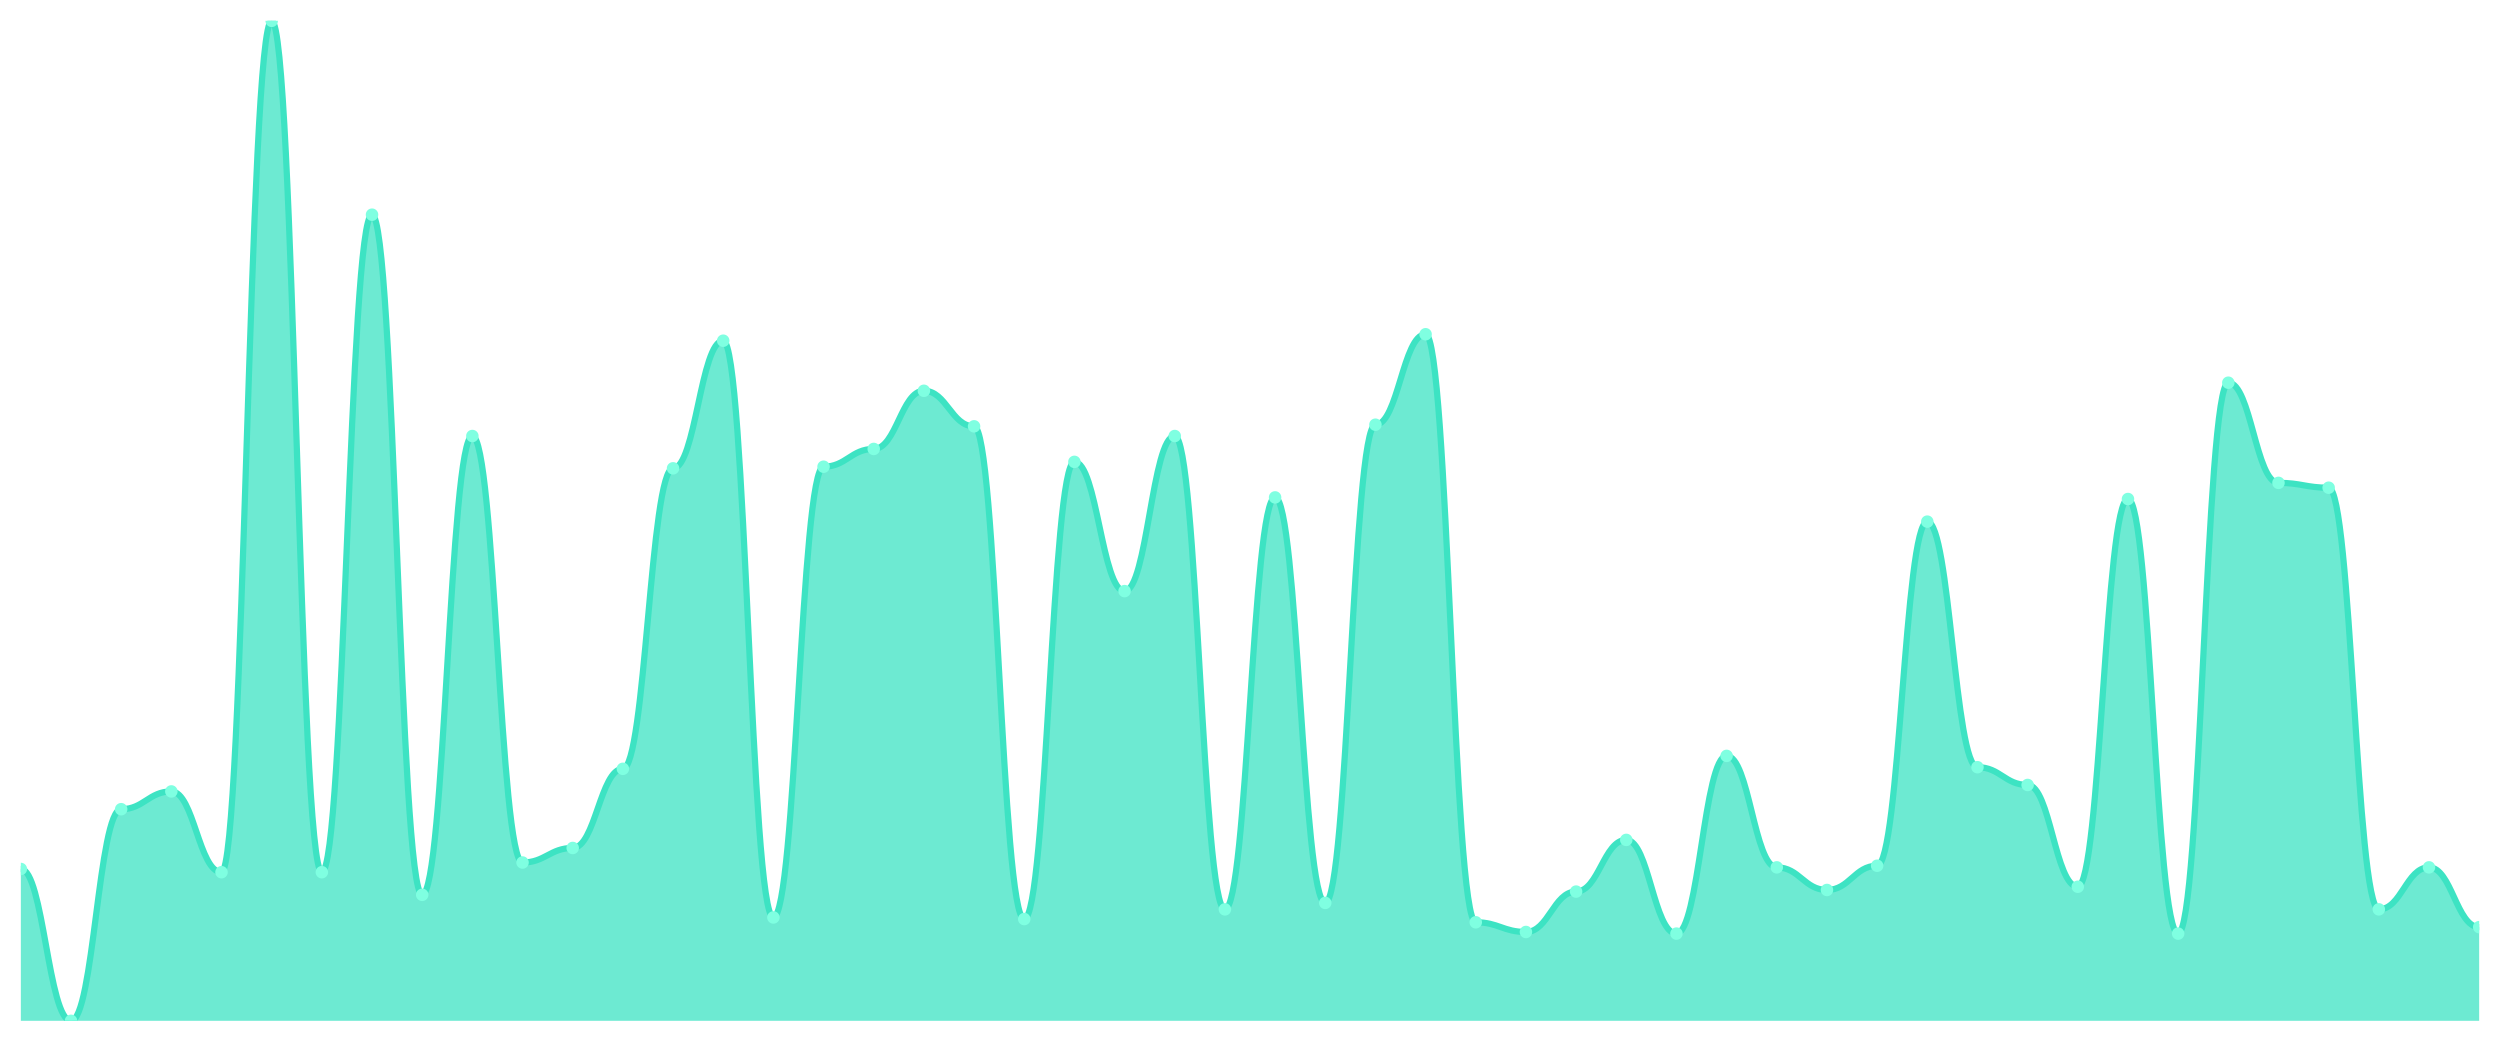
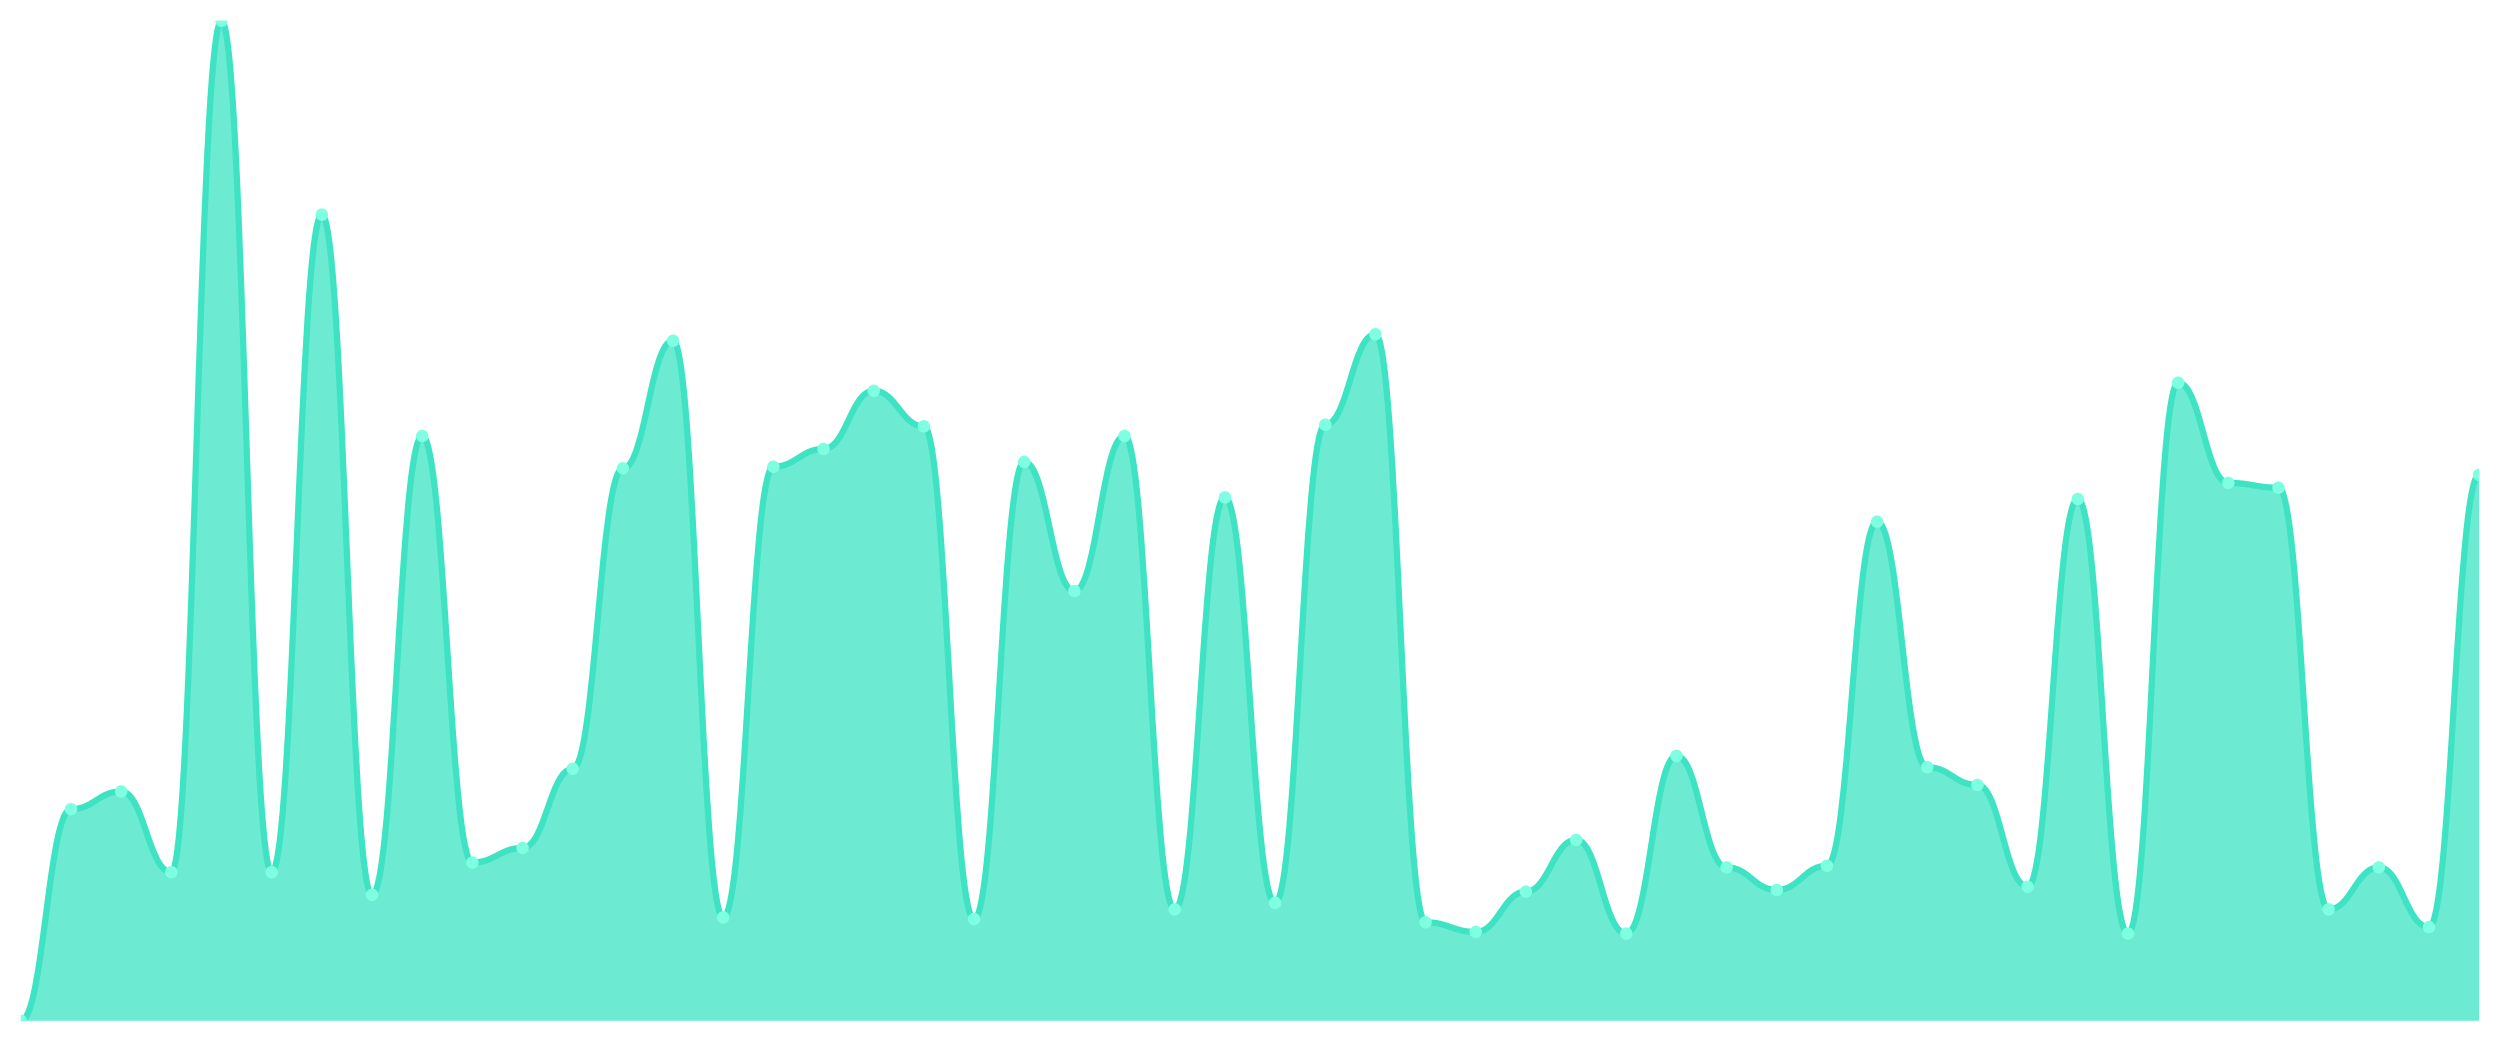
<svg xmlns="http://www.w3.org/2000/svg" viewBox="0 0 1200 500" width="1200" height="500">
  <defs>
    <clipPath id="c">
      <rect x="10" y="10" width="1180" height="480" />
    </clipPath>
  </defs>
  <rect width="1200" height="500" fill="none" />
  <g clip-path="url(#c)">
-     <path d="M 10,490 L 10,417.108 C 20.837,417.108 23.245,490 34.082,490 C 44.918,490 47.327,388.417 58.163,388.417 C 69,388.417 71.408,379.887 82.245,379.887 C 93.082,379.887 95.49,418.659 106.327,418.659 C 117.163,418.659 119.571,10 130.408,10 C 141.245,10 143.653,418.659 154.49,418.659 C 165.327,418.659 167.735,103.053 178.571,103.053 C 189.408,103.053 191.816,429.515 202.653,429.515 C 213.49,429.515 215.898,209.289 226.735,209.289 C 237.571,209.289 239.98,414.006 250.816,414.006 C 261.653,414.006 264.061,407.027 274.898,407.027 C 285.735,407.027 288.143,369.031 298.98,369.031 C 309.816,369.031 312.224,224.798 323.061,224.798 C 333.898,224.798 336.306,163.538 347.143,163.538 C 357.98,163.538 360.388,440.372 371.224,440.372 C 382.061,440.372 384.469,224.023 395.306,224.023 C 406.143,224.023 408.551,215.493 419.388,215.493 C 430.224,215.493 432.633,187.577 443.469,187.577 C 454.306,187.577 456.714,204.637 467.551,204.637 C 478.388,204.637 480.796,441.147 491.633,441.147 C 502.469,441.147 504.878,221.696 515.714,221.696 C 526.551,221.696 528.959,283.732 539.796,283.732 C 550.633,283.732 553.041,209.289 563.878,209.289 C 574.714,209.289 577.122,436.494 587.959,436.494 C 598.796,436.494 601.204,238.756 612.041,238.756 C 622.878,238.756 625.286,433.393 636.122,433.393 C 646.959,433.393 649.367,203.861 660.204,203.861 C 671.041,203.861 673.449,160.436 684.286,160.436 C 695.122,160.436 697.531,442.698 708.367,442.698 C 719.204,442.698 721.612,447.351 732.449,447.351 C 743.286,447.351 745.694,427.964 756.531,427.964 C 767.367,427.964 769.776,403.15 780.612,403.15 C 791.449,403.15 793.857,448.126 804.694,448.126 C 815.531,448.126 817.939,362.827 828.776,362.827 C 839.612,362.827 842.02,416.333 852.857,416.333 C 863.694,416.333 866.102,427.189 876.939,427.189 C 887.776,427.189 890.184,415.557 901.02,415.557 C 911.857,415.557 914.265,250.388 925.102,250.388 C 935.939,250.388 938.347,368.255 949.184,368.255 C 960.02,368.255 962.429,376.785 973.265,376.785 C 984.102,376.785 986.51,425.638 997.347,425.638 C 1008.184,425.638 1010.592,239.532 1021.429,239.532 C 1032.265,239.532 1034.673,448.126 1045.51,448.126 C 1056.347,448.126 1058.755,183.7 1069.592,183.7 C 1080.429,183.7 1082.837,231.777 1093.673,231.777 C 1104.51,231.777 1106.918,234.103 1117.755,234.103 C 1128.592,234.103 1131,436.494 1141.837,436.494 C 1152.673,436.494 1155.082,416.333 1165.918,416.333 C 1176.755,416.333 1179.163,445.024 1190,445.024 L 1190,490 Z" fill="rgba(61,227,195,0.75)" />
-     <path d="M 10,417.108 C 20.837,417.108 23.245,490 34.082,490 C 44.918,490 47.327,388.417 58.163,388.417 C 69,388.417 71.408,379.887 82.245,379.887 C 93.082,379.887 95.49,418.659 106.327,418.659 C 117.163,418.659 119.571,10 130.408,10 C 141.245,10 143.653,418.659 154.49,418.659 C 165.327,418.659 167.735,103.053 178.571,103.053 C 189.408,103.053 191.816,429.515 202.653,429.515 C 213.49,429.515 215.898,209.289 226.735,209.289 C 237.571,209.289 239.98,414.006 250.816,414.006 C 261.653,414.006 264.061,407.027 274.898,407.027 C 285.735,407.027 288.143,369.031 298.98,369.031 C 309.816,369.031 312.224,224.798 323.061,224.798 C 333.898,224.798 336.306,163.538 347.143,163.538 C 357.98,163.538 360.388,440.372 371.224,440.372 C 382.061,440.372 384.469,224.023 395.306,224.023 C 406.143,224.023 408.551,215.493 419.388,215.493 C 430.224,215.493 432.633,187.577 443.469,187.577 C 454.306,187.577 456.714,204.637 467.551,204.637 C 478.388,204.637 480.796,441.147 491.633,441.147 C 502.469,441.147 504.878,221.696 515.714,221.696 C 526.551,221.696 528.959,283.732 539.796,283.732 C 550.633,283.732 553.041,209.289 563.878,209.289 C 574.714,209.289 577.122,436.494 587.959,436.494 C 598.796,436.494 601.204,238.756 612.041,238.756 C 622.878,238.756 625.286,433.393 636.122,433.393 C 646.959,433.393 649.367,203.861 660.204,203.861 C 671.041,203.861 673.449,160.436 684.286,160.436 C 695.122,160.436 697.531,442.698 708.367,442.698 C 719.204,442.698 721.612,447.351 732.449,447.351 C 743.286,447.351 745.694,427.964 756.531,427.964 C 767.367,427.964 769.776,403.15 780.612,403.15 C 791.449,403.15 793.857,448.126 804.694,448.126 C 815.531,448.126 817.939,362.827 828.776,362.827 C 839.612,362.827 842.02,416.333 852.857,416.333 C 863.694,416.333 866.102,427.189 876.939,427.189 C 887.776,427.189 890.184,415.557 901.02,415.557 C 911.857,415.557 914.265,250.388 925.102,250.388 C 935.939,250.388 938.347,368.255 949.184,368.255 C 960.02,368.255 962.429,376.785 973.265,376.785 C 984.102,376.785 986.51,425.638 997.347,425.638 C 1008.184,425.638 1010.592,239.532 1021.429,239.532 C 1032.265,239.532 1034.673,448.126 1045.51,448.126 C 1056.347,448.126 1058.755,183.7 1069.592,183.7 C 1080.429,183.7 1082.837,231.777 1093.673,231.777 C 1104.51,231.777 1106.918,234.103 1117.755,234.103 C 1128.592,234.103 1131,436.494 1141.837,436.494 C 1152.673,436.494 1155.082,416.333 1165.918,416.333 C 1176.755,416.333 1179.163,445.024 1190,445.024" fill="none" stroke="#3de3c3" stroke-width="3" stroke-linecap="round" stroke-linejoin="round" />
-     <circle cx="10" cy="417.108" r="3" fill="#7fffe1" />
-     <circle cx="34.082" cy="490" r="3" fill="#7fffe1" />
-     <circle cx="58.163" cy="388.417" r="3" fill="#7fffe1" />
-     <circle cx="82.245" cy="379.887" r="3" fill="#7fffe1" />
-     <circle cx="106.327" cy="418.659" r="3" fill="#7fffe1" />
-     <circle cx="130.408" cy="10" r="3" fill="#7fffe1" />
-     <circle cx="154.49" cy="418.659" r="3" fill="#7fffe1" />
-     <circle cx="178.571" cy="103.053" r="3" fill="#7fffe1" />
-     <circle cx="202.653" cy="429.515" r="3" fill="#7fffe1" />
-     <circle cx="226.735" cy="209.289" r="3" fill="#7fffe1" />
-     <circle cx="250.816" cy="414.006" r="3" fill="#7fffe1" />
-     <circle cx="274.898" cy="407.027" r="3" fill="#7fffe1" />
-     <circle cx="298.98" cy="369.031" r="3" fill="#7fffe1" />
-     <circle cx="323.061" cy="224.798" r="3" fill="#7fffe1" />
-     <circle cx="347.143" cy="163.538" r="3" fill="#7fffe1" />
-     <circle cx="371.224" cy="440.372" r="3" fill="#7fffe1" />
-     <circle cx="395.306" cy="224.023" r="3" fill="#7fffe1" />
-     <circle cx="419.388" cy="215.493" r="3" fill="#7fffe1" />
-     <circle cx="443.469" cy="187.577" r="3" fill="#7fffe1" />
-     <circle cx="467.551" cy="204.637" r="3" fill="#7fffe1" />
-     <circle cx="491.633" cy="441.147" r="3" fill="#7fffe1" />
-     <circle cx="515.714" cy="221.696" r="3" fill="#7fffe1" />
-     <circle cx="539.796" cy="283.732" r="3" fill="#7fffe1" />
-     <circle cx="563.878" cy="209.289" r="3" fill="#7fffe1" />
-     <circle cx="587.959" cy="436.494" r="3" fill="#7fffe1" />
-     <circle cx="612.041" cy="238.756" r="3" fill="#7fffe1" />
-     <circle cx="636.122" cy="433.393" r="3" fill="#7fffe1" />
-     <circle cx="660.204" cy="203.861" r="3" fill="#7fffe1" />
-     <circle cx="684.286" cy="160.436" r="3" fill="#7fffe1" />
-     <circle cx="708.367" cy="442.698" r="3" fill="#7fffe1" />
-     <circle cx="732.449" cy="447.351" r="3" fill="#7fffe1" />
-     <circle cx="756.531" cy="427.964" r="3" fill="#7fffe1" />
-     <circle cx="780.612" cy="403.15" r="3" fill="#7fffe1" />
-     <circle cx="804.694" cy="448.126" r="3" fill="#7fffe1" />
-     <circle cx="828.776" cy="362.827" r="3" fill="#7fffe1" />
-     <circle cx="852.857" cy="416.333" r="3" fill="#7fffe1" />
-     <circle cx="876.939" cy="427.189" r="3" fill="#7fffe1" />
-     <circle cx="901.02" cy="415.557" r="3" fill="#7fffe1" />
-     <circle cx="925.102" cy="250.388" r="3" fill="#7fffe1" />
-     <circle cx="949.184" cy="368.255" r="3" fill="#7fffe1" />
-     <circle cx="973.265" cy="376.785" r="3" fill="#7fffe1" />
-     <circle cx="997.347" cy="425.638" r="3" fill="#7fffe1" />
-     <circle cx="1021.429" cy="239.532" r="3" fill="#7fffe1" />
-     <circle cx="1045.51" cy="448.126" r="3" fill="#7fffe1" />
-     <circle cx="1069.592" cy="183.7" r="3" fill="#7fffe1" />
-     <circle cx="1093.673" cy="231.777" r="3" fill="#7fffe1" />
-     <circle cx="1117.755" cy="234.103" r="3" fill="#7fffe1" />
-     <circle cx="1141.837" cy="436.494" r="3" fill="#7fffe1" />
-     <circle cx="1165.918" cy="416.333" r="3" fill="#7fffe1" />
-     <circle cx="1190" cy="445.024" r="3" fill="#7fffe1" />
+     <path d="M 10,490 L 10,490 C 20.837,490 23.245,388.417 34.082,388.417 C 44.918,388.417 47.327,379.887 58.163,379.887 C 69,379.887 71.408,418.659 82.245,418.659 C 93.082,418.659 95.49,10 106.327,10 C 117.163,10 119.571,418.659 130.408,418.659 C 141.245,418.659 143.653,103.053 154.49,103.053 C 165.327,103.053 167.735,429.515 178.571,429.515 C 189.408,429.515 191.816,209.289 202.653,209.289 C 213.49,209.289 215.898,414.006 226.735,414.006 C 237.571,414.006 239.98,407.027 250.816,407.027 C 261.653,407.027 264.061,369.031 274.898,369.031 C 285.735,369.031 288.143,224.798 298.98,224.798 C 309.816,224.798 312.224,163.538 323.061,163.538 C 333.898,163.538 336.306,440.372 347.143,440.372 C 357.98,440.372 360.388,224.023 371.224,224.023 C 382.061,224.023 384.469,215.493 395.306,215.493 C 406.143,215.493 408.551,187.577 419.388,187.577 C 430.224,187.577 432.633,204.637 443.469,204.637 C 454.306,204.637 456.714,441.147 467.551,441.147 C 478.388,441.147 480.796,221.696 491.633,221.696 C 502.469,221.696 504.878,283.732 515.714,283.732 C 526.551,283.732 528.959,209.289 539.796,209.289 C 550.633,209.289 553.041,436.494 563.878,436.494 C 574.714,436.494 577.122,238.756 587.959,238.756 C 598.796,238.756 601.204,433.393 612.041,433.393 C 622.878,433.393 625.286,203.861 636.122,203.861 C 646.959,203.861 649.367,160.436 660.204,160.436 C 671.041,160.436 673.449,442.698 684.286,442.698 C 695.122,442.698 697.531,447.351 708.367,447.351 C 719.204,447.351 721.612,427.964 732.449,427.964 C 743.286,427.964 745.694,403.15 756.531,403.15 C 767.367,403.15 769.776,448.126 780.612,448.126 C 791.449,448.126 793.857,362.827 804.694,362.827 C 815.531,362.827 817.939,416.333 828.776,416.333 C 839.612,416.333 842.02,427.189 852.857,427.189 C 863.694,427.189 866.102,415.557 876.939,415.557 C 887.776,415.557 890.184,250.388 901.02,250.388 C 911.857,250.388 914.265,368.255 925.102,368.255 C 935.939,368.255 938.347,376.785 949.184,376.785 C 960.02,376.785 962.429,425.638 973.265,425.638 C 984.102,425.638 986.51,239.532 997.347,239.532 C 1008.184,239.532 1010.592,448.126 1021.429,448.126 C 1032.265,448.126 1034.673,183.7 1045.51,183.7 C 1056.347,183.7 1058.755,231.777 1069.592,231.777 C 1080.429,231.777 1082.837,234.103 1093.673,234.103 C 1104.51,234.103 1106.918,436.494 1117.755,436.494 C 1128.592,436.494 1131,416.333 1141.837,416.333 C 1152.673,416.333 1155.082,445.024 1165.918,445.024 C 1176.755,445.024 1179.163,227.9 1190,227.9 L 1190,490 Z" fill="rgba(61,227,195,0.75)" />
+     <path d="M 10,490 C 20.837,490 23.245,388.417 34.082,388.417 C 44.918,388.417 47.327,379.887 58.163,379.887 C 69,379.887 71.408,418.659 82.245,418.659 C 93.082,418.659 95.49,10 106.327,10 C 117.163,10 119.571,418.659 130.408,418.659 C 141.245,418.659 143.653,103.053 154.49,103.053 C 165.327,103.053 167.735,429.515 178.571,429.515 C 189.408,429.515 191.816,209.289 202.653,209.289 C 213.49,209.289 215.898,414.006 226.735,414.006 C 237.571,414.006 239.98,407.027 250.816,407.027 C 261.653,407.027 264.061,369.031 274.898,369.031 C 285.735,369.031 288.143,224.798 298.98,224.798 C 309.816,224.798 312.224,163.538 323.061,163.538 C 333.898,163.538 336.306,440.372 347.143,440.372 C 357.98,440.372 360.388,224.023 371.224,224.023 C 382.061,224.023 384.469,215.493 395.306,215.493 C 406.143,215.493 408.551,187.577 419.388,187.577 C 430.224,187.577 432.633,204.637 443.469,204.637 C 454.306,204.637 456.714,441.147 467.551,441.147 C 478.388,441.147 480.796,221.696 491.633,221.696 C 502.469,221.696 504.878,283.732 515.714,283.732 C 526.551,283.732 528.959,209.289 539.796,209.289 C 550.633,209.289 553.041,436.494 563.878,436.494 C 574.714,436.494 577.122,238.756 587.959,238.756 C 598.796,238.756 601.204,433.393 612.041,433.393 C 622.878,433.393 625.286,203.861 636.122,203.861 C 646.959,203.861 649.367,160.436 660.204,160.436 C 671.041,160.436 673.449,442.698 684.286,442.698 C 695.122,442.698 697.531,447.351 708.367,447.351 C 719.204,447.351 721.612,427.964 732.449,427.964 C 743.286,427.964 745.694,403.15 756.531,403.15 C 767.367,403.15 769.776,448.126 780.612,448.126 C 791.449,448.126 793.857,362.827 804.694,362.827 C 815.531,362.827 817.939,416.333 828.776,416.333 C 839.612,416.333 842.02,427.189 852.857,427.189 C 863.694,427.189 866.102,415.557 876.939,415.557 C 887.776,415.557 890.184,250.388 901.02,250.388 C 911.857,250.388 914.265,368.255 925.102,368.255 C 935.939,368.255 938.347,376.785 949.184,376.785 C 960.02,376.785 962.429,425.638 973.265,425.638 C 984.102,425.638 986.51,239.532 997.347,239.532 C 1008.184,239.532 1010.592,448.126 1021.429,448.126 C 1032.265,448.126 1034.673,183.7 1045.51,183.7 C 1056.347,183.7 1058.755,231.777 1069.592,231.777 C 1080.429,231.777 1082.837,234.103 1093.673,234.103 C 1104.51,234.103 1106.918,436.494 1117.755,436.494 C 1128.592,436.494 1131,416.333 1141.837,416.333 C 1152.673,416.333 1155.082,445.024 1165.918,445.024 C 1176.755,445.024 1179.163,227.9 1190,227.9" fill="none" stroke="#3de3c3" stroke-width="3" stroke-linecap="round" stroke-linejoin="round" />
+     <circle cx="10" cy="490" r="3" fill="#7fffe1" />
+     <circle cx="34.082" cy="388.417" r="3" fill="#7fffe1" />
+     <circle cx="58.163" cy="379.887" r="3" fill="#7fffe1" />
+     <circle cx="82.245" cy="418.659" r="3" fill="#7fffe1" />
+     <circle cx="106.327" cy="10" r="3" fill="#7fffe1" />
+     <circle cx="130.408" cy="418.659" r="3" fill="#7fffe1" />
+     <circle cx="154.49" cy="103.053" r="3" fill="#7fffe1" />
+     <circle cx="178.571" cy="429.515" r="3" fill="#7fffe1" />
+     <circle cx="202.653" cy="209.289" r="3" fill="#7fffe1" />
+     <circle cx="226.735" cy="414.006" r="3" fill="#7fffe1" />
+     <circle cx="250.816" cy="407.027" r="3" fill="#7fffe1" />
+     <circle cx="274.898" cy="369.031" r="3" fill="#7fffe1" />
+     <circle cx="298.98" cy="224.798" r="3" fill="#7fffe1" />
+     <circle cx="323.061" cy="163.538" r="3" fill="#7fffe1" />
+     <circle cx="347.143" cy="440.372" r="3" fill="#7fffe1" />
+     <circle cx="371.224" cy="224.023" r="3" fill="#7fffe1" />
+     <circle cx="395.306" cy="215.493" r="3" fill="#7fffe1" />
+     <circle cx="419.388" cy="187.577" r="3" fill="#7fffe1" />
+     <circle cx="443.469" cy="204.637" r="3" fill="#7fffe1" />
+     <circle cx="467.551" cy="441.147" r="3" fill="#7fffe1" />
+     <circle cx="491.633" cy="221.696" r="3" fill="#7fffe1" />
+     <circle cx="515.714" cy="283.732" r="3" fill="#7fffe1" />
+     <circle cx="539.796" cy="209.289" r="3" fill="#7fffe1" />
+     <circle cx="563.878" cy="436.494" r="3" fill="#7fffe1" />
+     <circle cx="587.959" cy="238.756" r="3" fill="#7fffe1" />
+     <circle cx="612.041" cy="433.393" r="3" fill="#7fffe1" />
+     <circle cx="636.122" cy="203.861" r="3" fill="#7fffe1" />
+     <circle cx="660.204" cy="160.436" r="3" fill="#7fffe1" />
+     <circle cx="684.286" cy="442.698" r="3" fill="#7fffe1" />
+     <circle cx="708.367" cy="447.351" r="3" fill="#7fffe1" />
+     <circle cx="732.449" cy="427.964" r="3" fill="#7fffe1" />
+     <circle cx="756.531" cy="403.15" r="3" fill="#7fffe1" />
+     <circle cx="780.612" cy="448.126" r="3" fill="#7fffe1" />
+     <circle cx="804.694" cy="362.827" r="3" fill="#7fffe1" />
+     <circle cx="828.776" cy="416.333" r="3" fill="#7fffe1" />
+     <circle cx="852.857" cy="427.189" r="3" fill="#7fffe1" />
+     <circle cx="876.939" cy="415.557" r="3" fill="#7fffe1" />
+     <circle cx="901.02" cy="250.388" r="3" fill="#7fffe1" />
+     <circle cx="925.102" cy="368.255" r="3" fill="#7fffe1" />
+     <circle cx="949.184" cy="376.785" r="3" fill="#7fffe1" />
+     <circle cx="973.265" cy="425.638" r="3" fill="#7fffe1" />
+     <circle cx="997.347" cy="239.532" r="3" fill="#7fffe1" />
+     <circle cx="1021.429" cy="448.126" r="3" fill="#7fffe1" />
+     <circle cx="1045.51" cy="183.7" r="3" fill="#7fffe1" />
+     <circle cx="1069.592" cy="231.777" r="3" fill="#7fffe1" />
+     <circle cx="1093.673" cy="234.103" r="3" fill="#7fffe1" />
+     <circle cx="1117.755" cy="436.494" r="3" fill="#7fffe1" />
+     <circle cx="1141.837" cy="416.333" r="3" fill="#7fffe1" />
+     <circle cx="1165.918" cy="445.024" r="3" fill="#7fffe1" />
+     <circle cx="1190" cy="227.9" r="3" fill="#7fffe1" />
  </g>
</svg>
